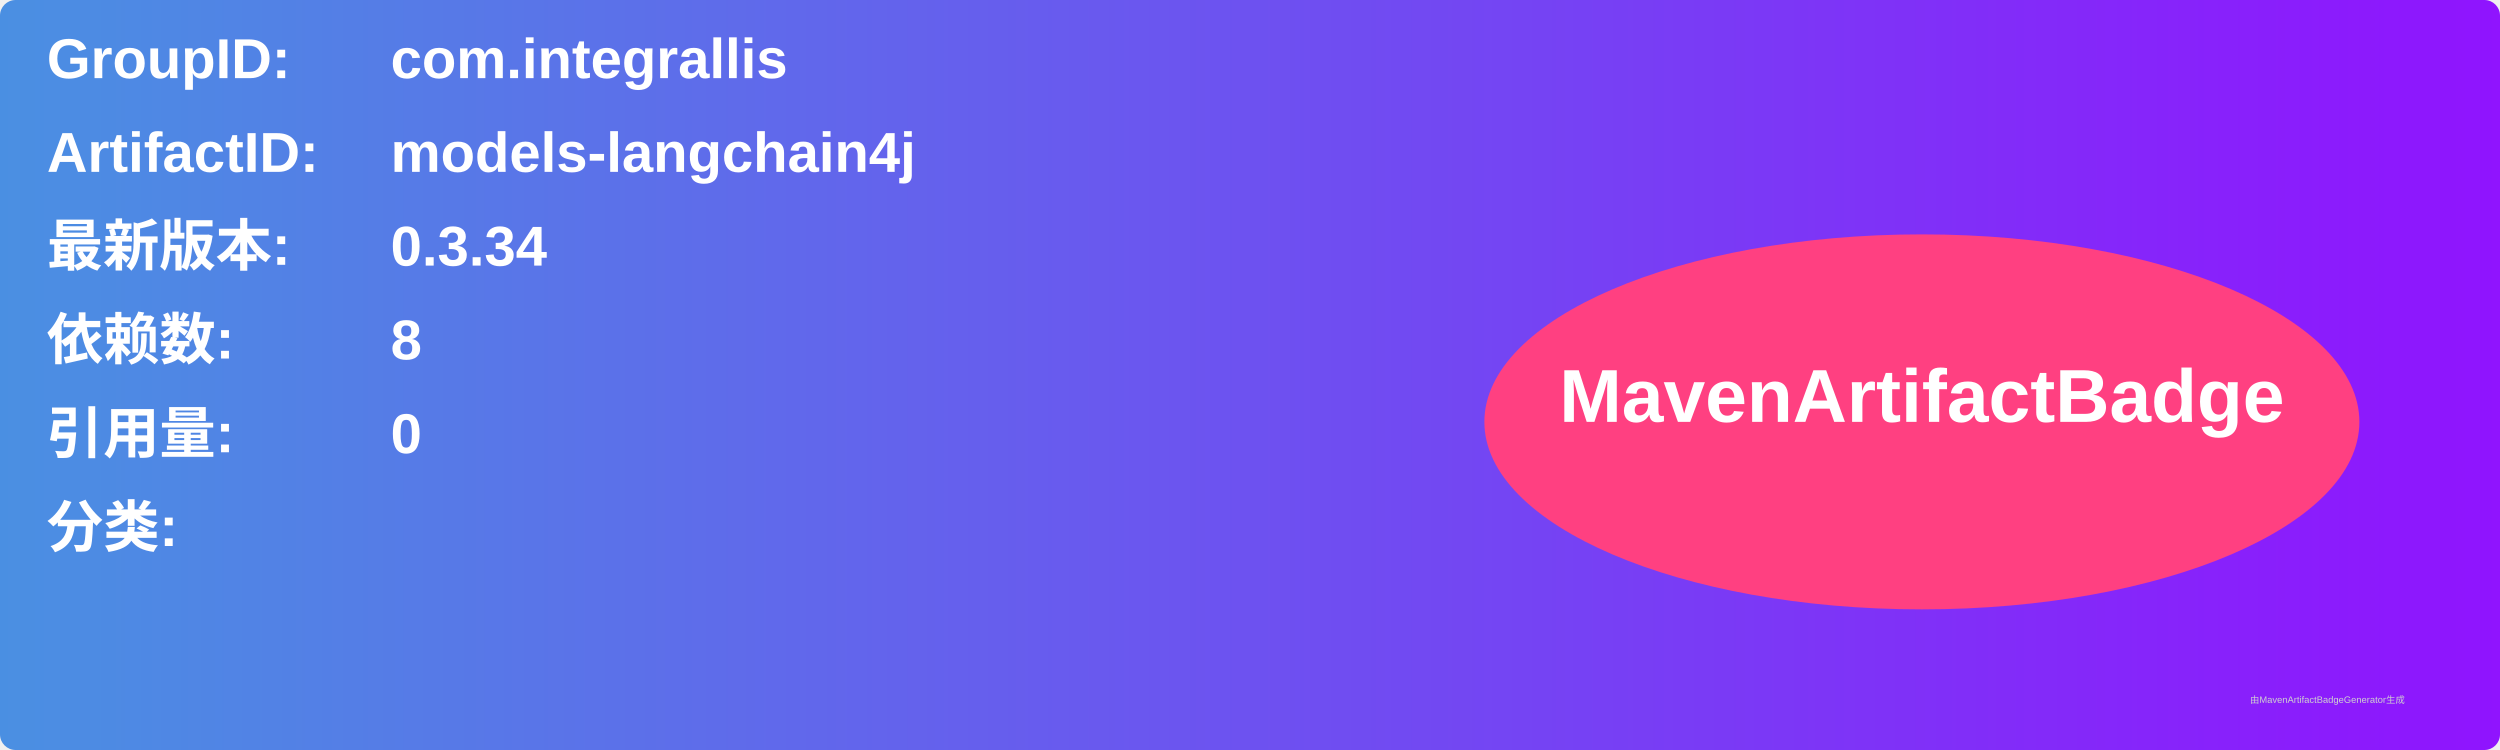
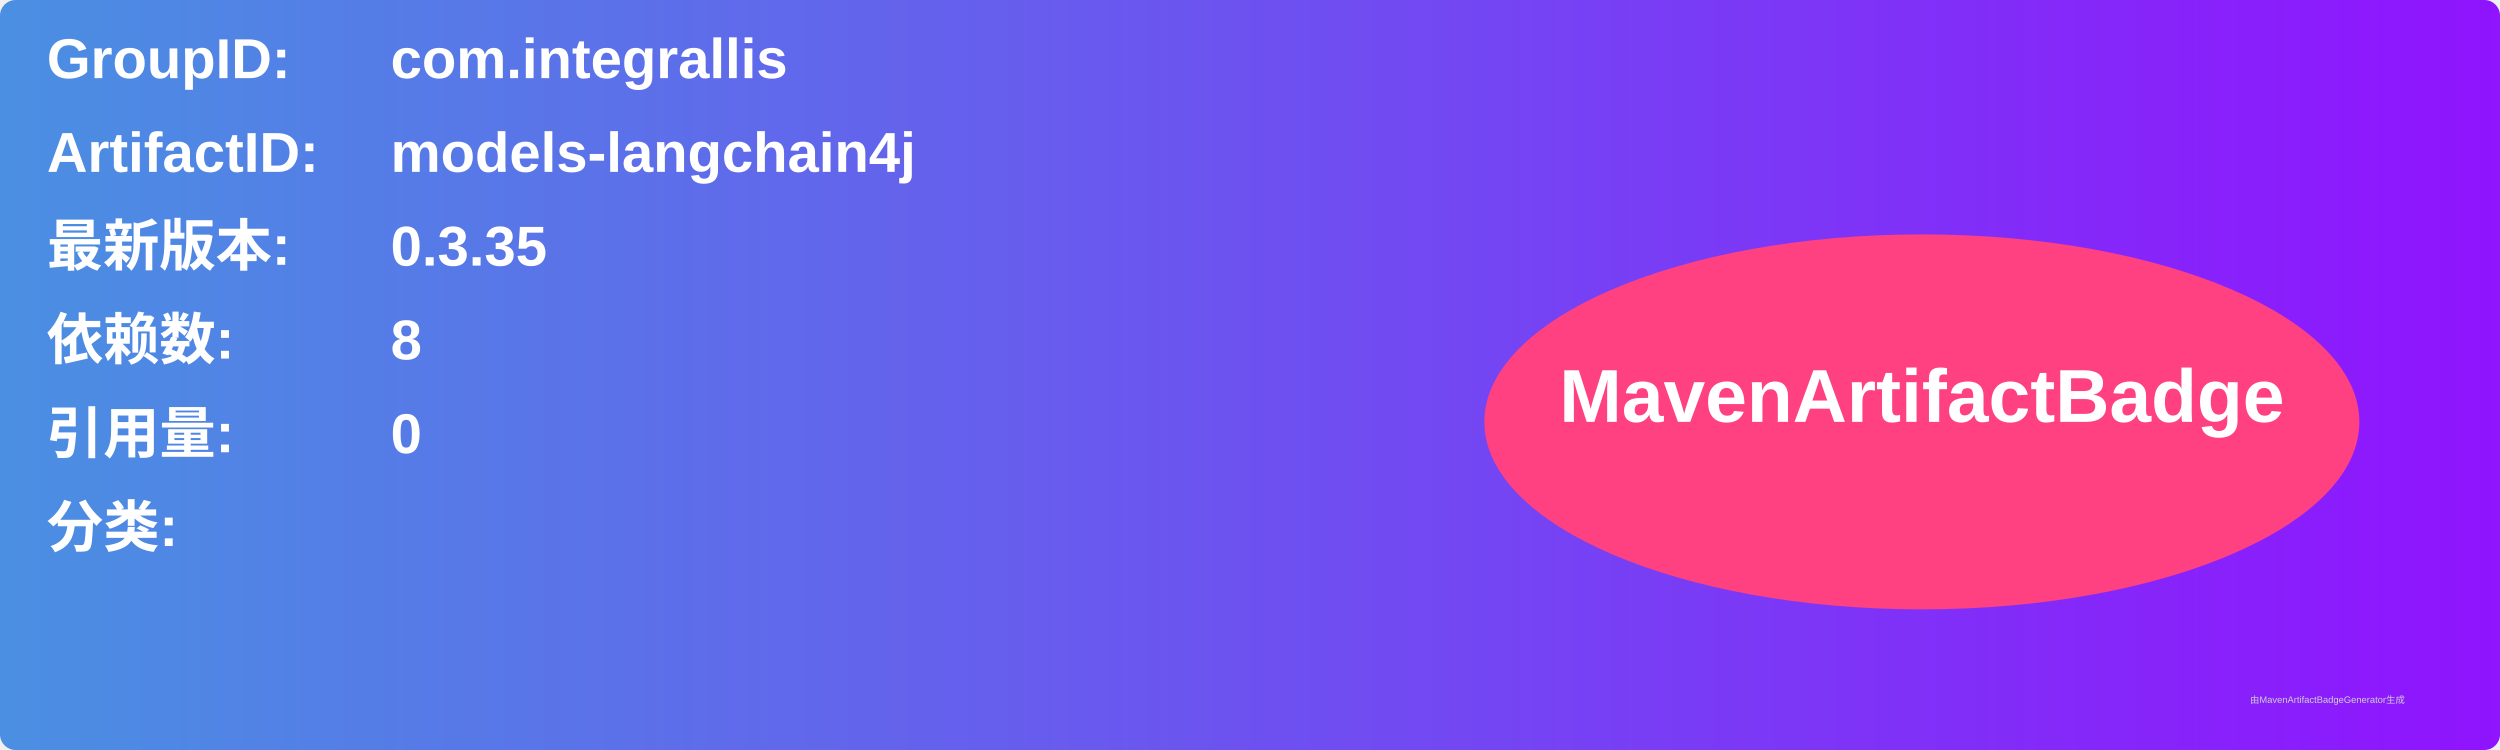
<svg xmlns="http://www.w3.org/2000/svg" width="800" height="240" viewBox="0 0 800 240">
  <linearGradient id="grad" x1="0%" y1="0%" x2="100%" y2="0%">
    <stop offset="0%" stop-color="#4a90e2" />
    <stop offset="100%" stop-color="#9013fe" />
  </linearGradient>
  <rect width="100%" height="100%" rx="5" ry="5" fill="url(#grad)" />
  <g transform="translate(15, 15)">
    <text x="0" y="10" font-family="Arial" font-size="18" fill="white" font-weight="bold" width="260">GroupID:</text>
    <text x="110" y="10" font-family="Arial" font-size="18" fill="white" font-weight="bold" width="460">com.integrallis</text>
    <text x="0" y="40" font-family="Arial" font-size="18" fill="white" font-weight="bold" width="260">ArtifactID:</text>
    <text x="110" y="40" font-family="Arial" font-size="18" fill="white" font-weight="bold" width="460">models-langchain4j</text>
    <text x="0" y="70" font-family="Arial" font-size="18" fill="white" font-weight="bold">最新版本:</text>
    <text x="110" y="70" font-family="Arial" font-size="18" fill="white" font-weight="bold">
-       <tspan font-weight="bold">0.3.34</tspan>
+       <tspan font-weight="bold">0.3.35</tspan>
    </text>
    <text x="0" y="100" font-family="Arial" font-size="18" fill="white" font-weight="bold">依赖数: </text>
    <text x="110" y="100" font-family="Arial" font-size="18" fill="white">
      <tspan font-weight="bold">8</tspan>
    </text>
    <text x="0" y="130" font-family="Arial" font-size="18" fill="white" font-weight="bold">引用量: </text>
    <text x="110" y="130" font-family="Arial" font-size="18" fill="white">
      <tspan font-weight="bold">0</tspan>
    </text>
    <text x="0" y="160" font-family="Arial" font-size="18" fill="white" font-weight="bold">分类:</text>
    <text x="10" y="190" font-family="Arial" font-size="10" fill="white">
      <tspan font-weight="bold" />
    </text>
    <ellipse cx="600" cy="120" rx="140" ry="60" fill="#ff4081" />
    <text x="600" y="120" text-anchor="middle" font-family="Arial" font-size="24" fill="white" font-weight="bold">MavenArtifactBadge</text>
  </g>
  <text x="720" y="225" font-family="Arial" font-size="3" fill="#d0d0d0">由MavenArtifactBadgeGenerator生成</text>
</svg>
